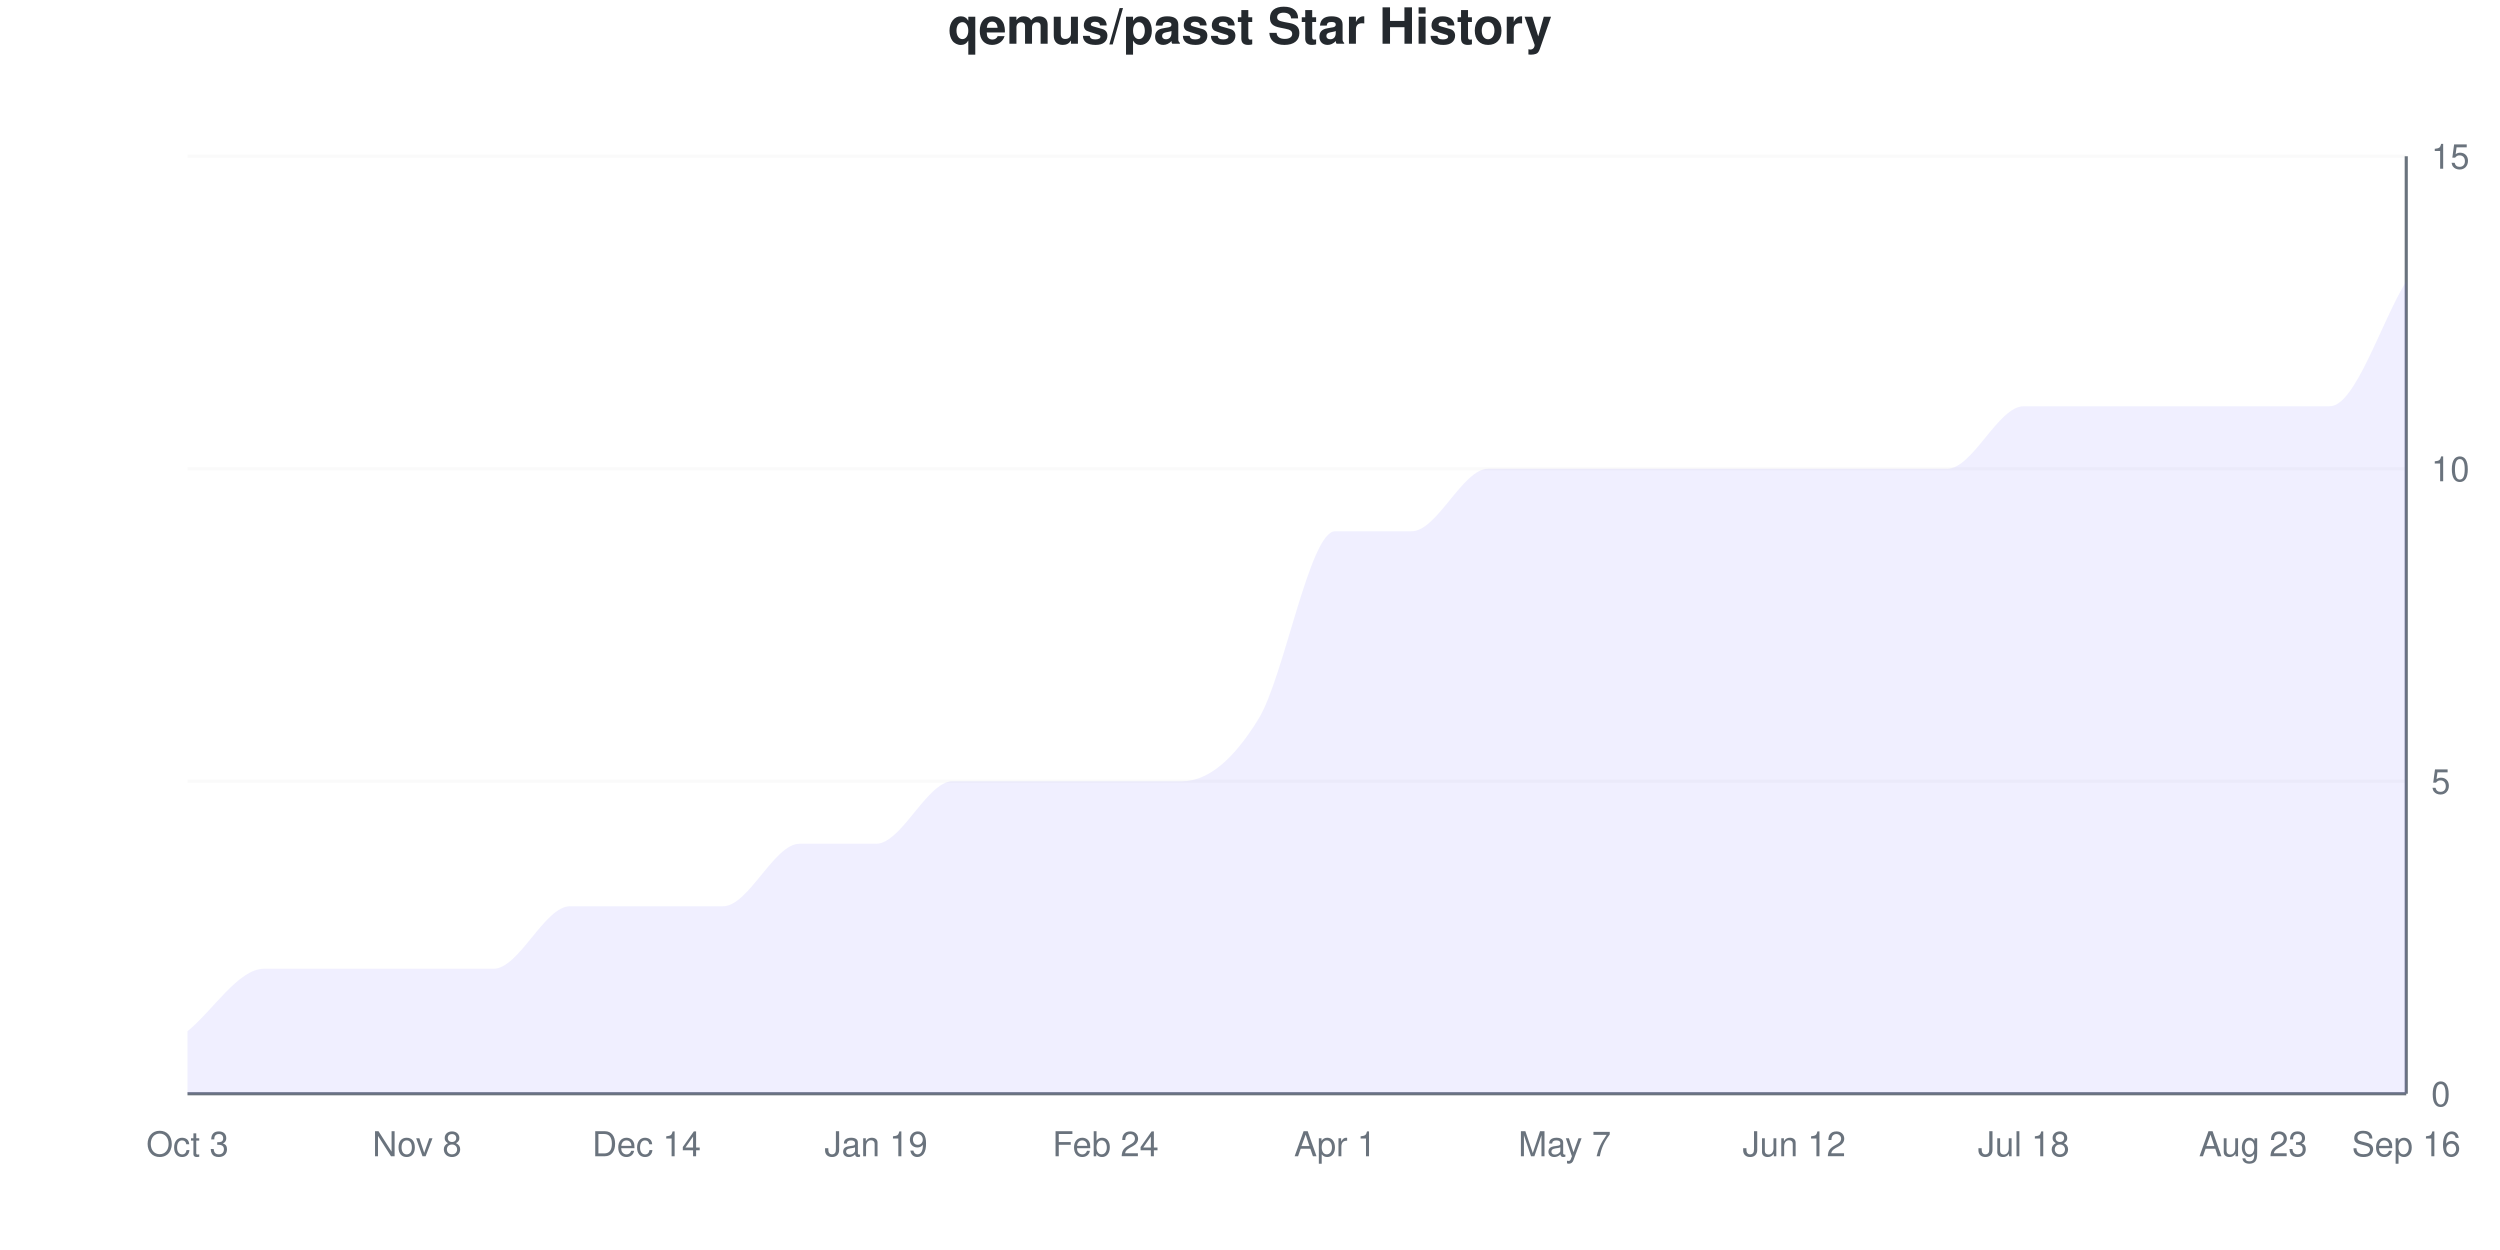
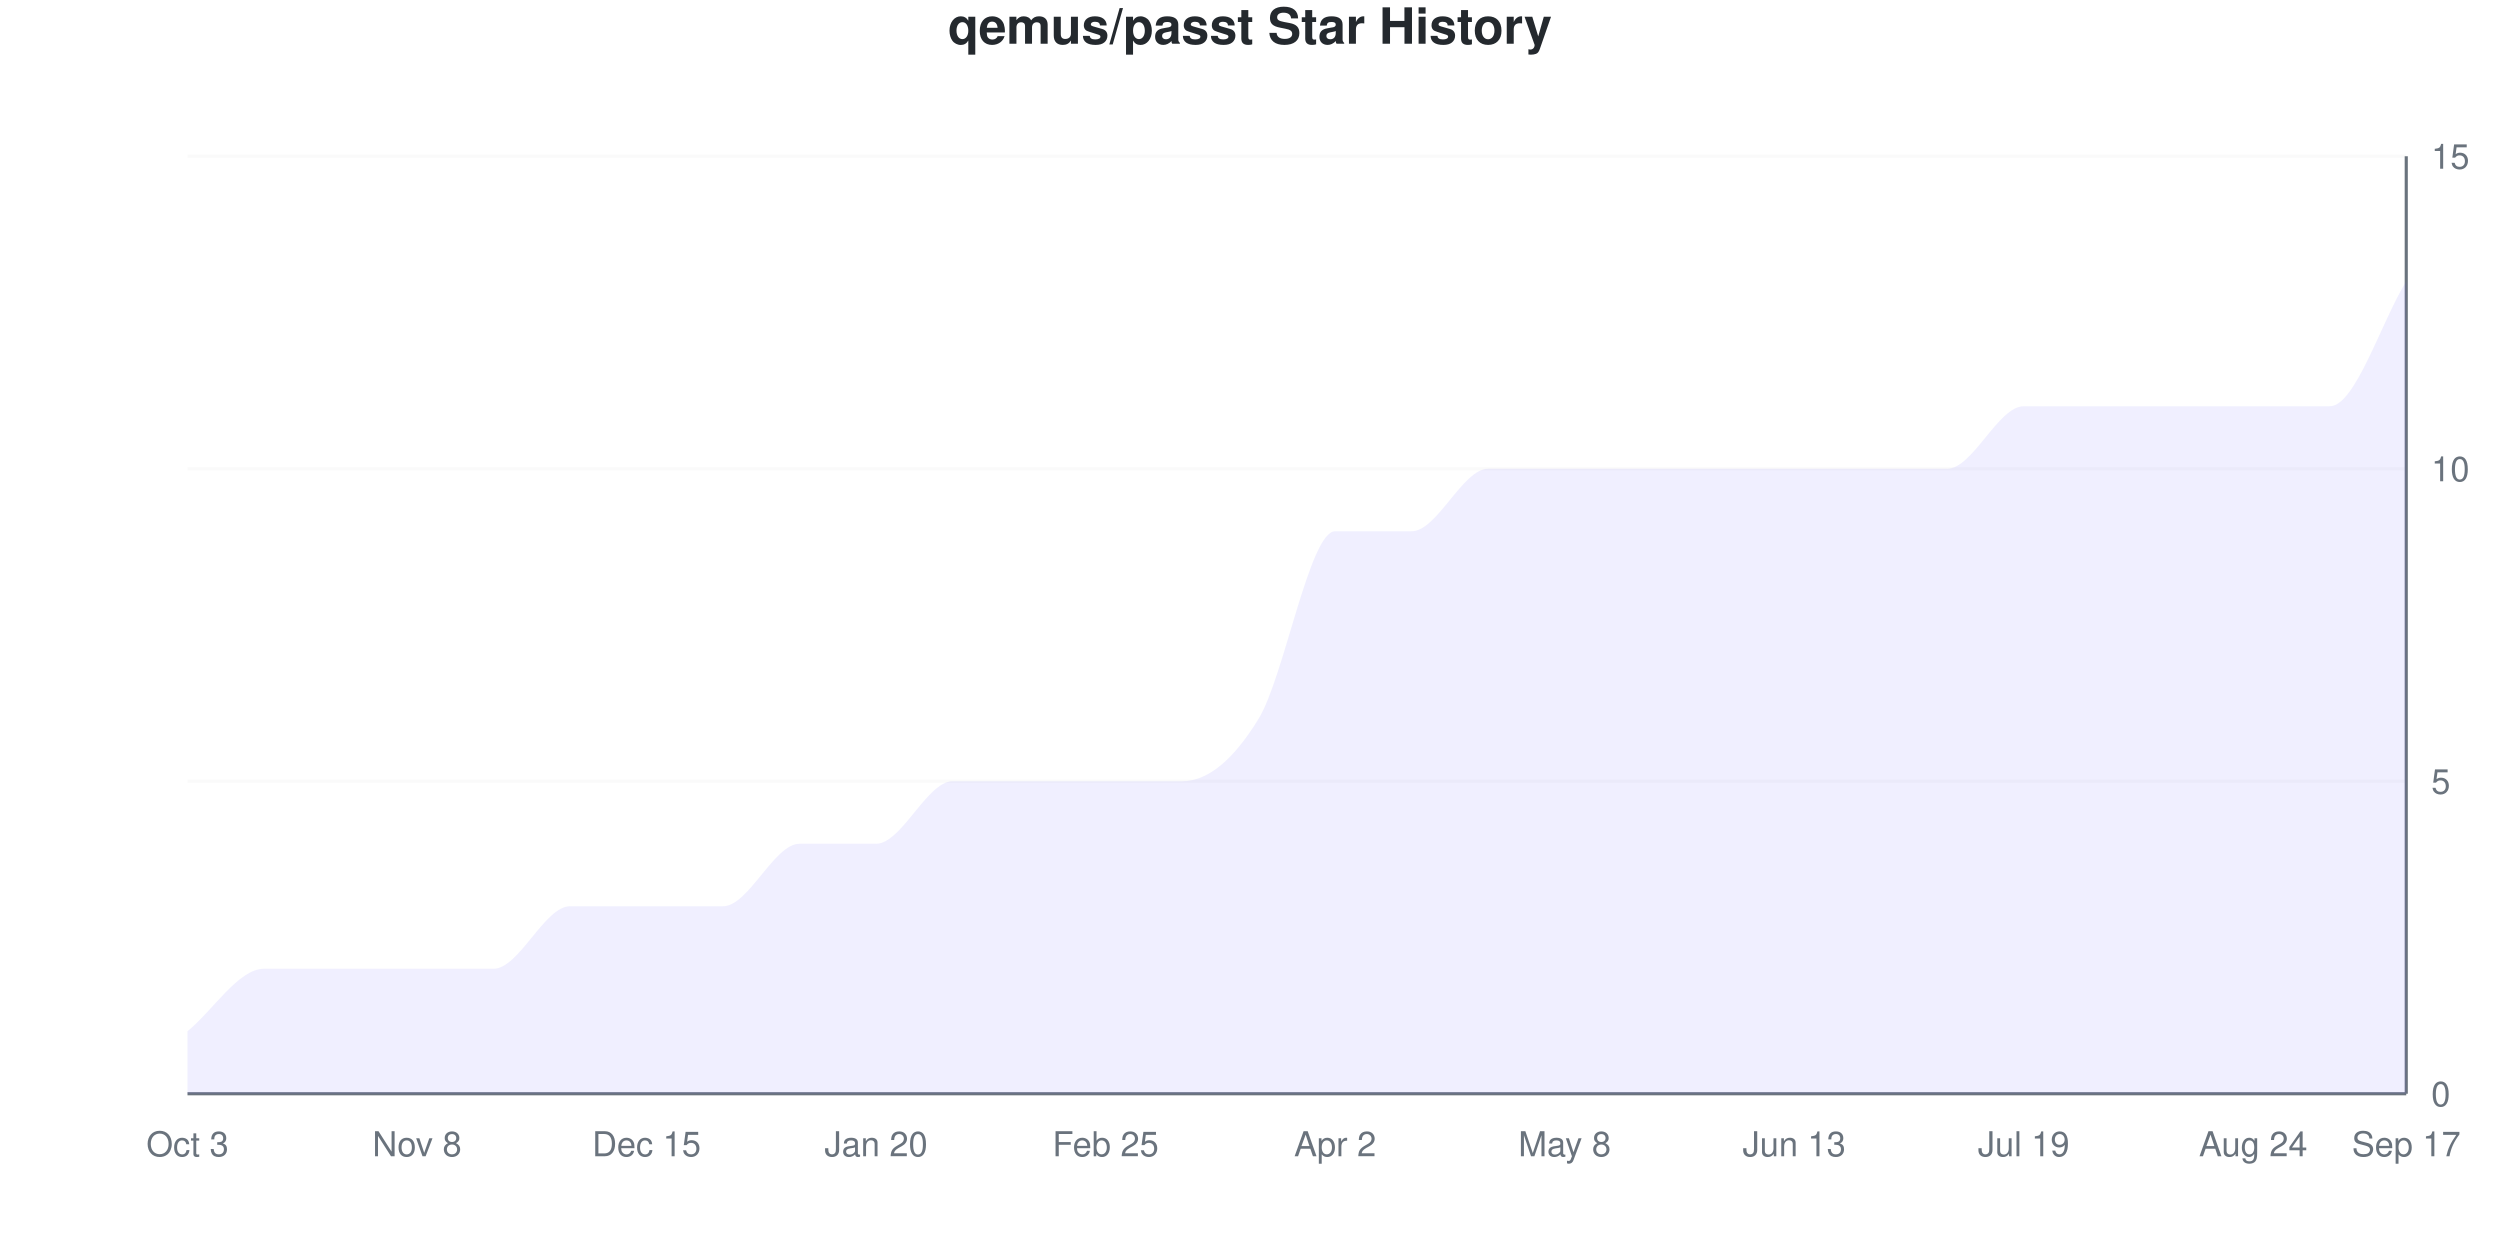
<svg xmlns="http://www.w3.org/2000/svg" viewBox="0 0 800 400" width="800" height="400">
  <style>
    @keyframes drawLine {
      to { stroke-dashoffset: 0; }
    }
    @keyframes fadeInPoint {
      from { opacity: 0; }
      to { opacity: 1; }
    }
    .data-line-0 {
      stroke-dasharray: 1264;
      stroke-dashoffset: 1264;
      animation: drawLine 2s ease-out forwards;
    }
    .data-point {
      opacity: 0;
      animation: fadeInPoint 0.5s ease-out forwards;
    }
    .chart-bg { fill: #fff; }
    .chart-text { fill: #24292e; }
    .chart-muted { fill: #6a737d; }
    .chart-grid { stroke: #eee; }
    .chart-axis { stroke: #6a737d; }
    @media (prefers-color-scheme: dark) {
      .chart-bg { fill: #0d1117; }
      .chart-text { fill: #e6edf3; }
      .chart-muted { fill: #8b949e; }
      .chart-grid { stroke: #21262d; }
      .chart-axis { stroke: #8b949e; }
    }
  </style>
  <rect width="800" height="400" class="chart-bg" />
  <text x="400" y="14" text-anchor="middle" class="chart-text" font-size="16" font-weight="bold" font-family="-apple-system, BlinkMacSystemFont, 'Segoe UI', Helvetica, Arial, sans-serif">qemus/passt Star History</text>
  <g class="grid">
    <line x1="60" y1="350" x2="770" y2="350" class="chart-grid" stroke-opacity="0.3" />
    <text x="778" y="354" text-anchor="start" class="chart-muted" font-size="11" font-family="-apple-system, BlinkMacSystemFont, 'Segoe UI', Helvetica, Arial, sans-serif">0</text>
    <line x1="60" y1="250" x2="770" y2="250" class="chart-grid" stroke-opacity="0.3" />
    <text x="778" y="254" text-anchor="start" class="chart-muted" font-size="11" font-family="-apple-system, BlinkMacSystemFont, 'Segoe UI', Helvetica, Arial, sans-serif">5</text>
    <line x1="60" y1="150" x2="770" y2="150" class="chart-grid" stroke-opacity="0.3" />
    <text x="778" y="154" text-anchor="start" class="chart-muted" font-size="11" font-family="-apple-system, BlinkMacSystemFont, 'Segoe UI', Helvetica, Arial, sans-serif">10</text>
    <line x1="60" y1="50" x2="770" y2="50" class="chart-grid" stroke-opacity="0.3" />
    <text x="778" y="54" text-anchor="start" class="chart-muted" font-size="11" font-family="-apple-system, BlinkMacSystemFont, 'Segoe UI', Helvetica, Arial, sans-serif">15</text>
  </g>
  <g class="milestones">
    
  </g>
  <g class="x-axis">
    <text x="60" y="370" text-anchor="middle" class="chart-muted" font-size="11" font-family="-apple-system, BlinkMacSystemFont, 'Segoe UI', Helvetica, Arial, sans-serif">Oct 3</text>
    <text x="133.448" y="370" text-anchor="middle" class="chart-muted" font-size="11" font-family="-apple-system, BlinkMacSystemFont, 'Segoe UI', Helvetica, Arial, sans-serif">Nov 8</text>
-     <text x="206.897" y="370" text-anchor="middle" class="chart-muted" font-size="11" font-family="-apple-system, BlinkMacSystemFont, 'Segoe UI', Helvetica, Arial, sans-serif">Dec 14</text>
-     <text x="280.345" y="370" text-anchor="middle" class="chart-muted" font-size="11" font-family="-apple-system, BlinkMacSystemFont, 'Segoe UI', Helvetica, Arial, sans-serif">Jan 19</text>
-     <text x="353.793" y="370" text-anchor="middle" class="chart-muted" font-size="11" font-family="-apple-system, BlinkMacSystemFont, 'Segoe UI', Helvetica, Arial, sans-serif">Feb 24</text>
-     <text x="427.241" y="370" text-anchor="middle" class="chart-muted" font-size="11" font-family="-apple-system, BlinkMacSystemFont, 'Segoe UI', Helvetica, Arial, sans-serif">Apr 1</text>
-     <text x="500.69" y="370" text-anchor="middle" class="chart-muted" font-size="11" font-family="-apple-system, BlinkMacSystemFont, 'Segoe UI', Helvetica, Arial, sans-serif">May 7</text>
-     <text x="574.138" y="370" text-anchor="middle" class="chart-muted" font-size="11" font-family="-apple-system, BlinkMacSystemFont, 'Segoe UI', Helvetica, Arial, sans-serif">Jun 12</text>
-     <text x="647.586" y="370" text-anchor="middle" class="chart-muted" font-size="11" font-family="-apple-system, BlinkMacSystemFont, 'Segoe UI', Helvetica, Arial, sans-serif">Jul 18</text>
-     <text x="721.034" y="370" text-anchor="middle" class="chart-muted" font-size="11" font-family="-apple-system, BlinkMacSystemFont, 'Segoe UI', Helvetica, Arial, sans-serif">Aug 23</text>
-     <text x="770" y="370" text-anchor="middle" class="chart-muted" font-size="11" font-family="-apple-system, BlinkMacSystemFont, 'Segoe UI', Helvetica, Arial, sans-serif">Sep 16</text>
+     <text x="206.897" y="370" text-anchor="middle" class="chart-muted" font-size="11" font-family="-apple-system, BlinkMacSystemFont, 'Segoe UI', Helvetica, Arial, sans-serif">Dec 15</text>
+     <text x="280.345" y="370" text-anchor="middle" class="chart-muted" font-size="11" font-family="-apple-system, BlinkMacSystemFont, 'Segoe UI', Helvetica, Arial, sans-serif">Jan 20</text>
+     <text x="353.793" y="370" text-anchor="middle" class="chart-muted" font-size="11" font-family="-apple-system, BlinkMacSystemFont, 'Segoe UI', Helvetica, Arial, sans-serif">Feb 25</text>
+     <text x="427.241" y="370" text-anchor="middle" class="chart-muted" font-size="11" font-family="-apple-system, BlinkMacSystemFont, 'Segoe UI', Helvetica, Arial, sans-serif">Apr 2</text>
+     <text x="500.69" y="370" text-anchor="middle" class="chart-muted" font-size="11" font-family="-apple-system, BlinkMacSystemFont, 'Segoe UI', Helvetica, Arial, sans-serif">May 8</text>
+     <text x="574.138" y="370" text-anchor="middle" class="chart-muted" font-size="11" font-family="-apple-system, BlinkMacSystemFont, 'Segoe UI', Helvetica, Arial, sans-serif">Jun 13</text>
+     <text x="647.586" y="370" text-anchor="middle" class="chart-muted" font-size="11" font-family="-apple-system, BlinkMacSystemFont, 'Segoe UI', Helvetica, Arial, sans-serif">Jul 19</text>
+     <text x="721.034" y="370" text-anchor="middle" class="chart-muted" font-size="11" font-family="-apple-system, BlinkMacSystemFont, 'Segoe UI', Helvetica, Arial, sans-serif">Aug 24</text>
+     <text x="770" y="370" text-anchor="middle" class="chart-muted" font-size="11" font-family="-apple-system, BlinkMacSystemFont, 'Segoe UI', Helvetica, Arial, sans-serif">Sep 17</text>
  </g>
  <line x1="770" y1="50" x2="770" y2="350" class="chart-axis" stroke-width="1" />
  <line x1="60" y1="350" x2="770" y2="350" class="chart-axis" stroke-width="1" />
  <path d="M60,350 L60,330 C68.161,323.333 76.322,310 84.483,310 C92.644,310 100.805,310 108.966,310 C117.126,310 125.287,310 133.448,310 C141.609,310 149.77,310 157.931,310 C166.092,310 174.253,290 182.414,290 C190.575,290 198.736,290 206.897,290 C215.057,290 223.218,290 231.379,290 C239.54,290 247.701,270 255.862,270 C264.023,270 272.184,270 280.345,270 C288.506,270 296.667,250 304.828,250 C312.989,250 321.149,250 329.31,250 C337.471,250 345.632,250 353.793,250 C361.954,250 370.115,250 378.276,250 C386.437,250 394.598,243.333 402.759,230 C410.92,216.667 419.08,170 427.241,170 C435.402,170 443.563,170 451.724,170 C459.885,170 468.046,150 476.207,150 C484.368,150 492.529,150 500.69,150 C508.851,150 517.011,150 525.172,150 C533.333,150 541.494,150 549.655,150 C557.816,150 565.977,150 574.138,150 C582.299,150 590.46,150 598.621,150 C606.782,150 614.943,150 623.103,150 C631.264,150 639.425,130 647.586,130 C655.747,130 663.908,130 672.069,130 C680.23,130 688.391,130 696.552,130 C704.713,130 712.874,130 721.034,130 C729.195,130 737.356,130 745.517,130 C753.678,130 761.839,103.333 770,90 L770,350 L60,350 Z" fill="#6b63ff" fill-opacity="0.1" />
  <path d="M60,350 L60,330 C68.161,323.333 76.322,310 84.483,310 C92.644,310 100.805,310 108.966,310 C117.126,310 125.287,310 133.448,310 C141.609,310 149.77,310 157.931,310 C166.092,310 174.253,290 182.414,290 C190.575,290 198.736,290 206.897,290 C215.057,290 223.218,290 231.379,290 C239.54,290 247.701,270 255.862,270 C264.023,270 272.184,270 280.345,270 C288.506,270 296.667,250 304.828,250 C312.989,250 321.149,250 329.31,250 C337.471,250 345.632,250 353.793,250 C361.954,250 370.115,250 378.276,250 C386.437,250 394.598,243.333 402.759,230 C410.92,216.667 419.08,170 427.241,170 C435.402,170 443.563,170 451.724,170 C459.885,170 468.046,150 476.207,150 C484.368,150 492.529,150 500.69,150 C508.851,150 517.011,150 525.172,150 C533.333,150 541.494,150 549.655,150 C557.816,150 565.977,150 574.138,150 C582.299,150 590.46,150 598.621,150 C606.782,150 614.943,150 623.103,150 C631.264,150 639.425,130 647.586,130 C655.747,130 663.908,130 672.069,130 C680.23,130 688.391,130 696.552,130 C704.713,130 712.874,130 721.034,130 C729.195,130 737.356,130 745.517,130 C753.678,130 761.839,103.333 770,90" fill="none" stroke="#6b63ff" stroke-width="2.5" class="data-line-0" />
  <g class="points">
    <circle cx="60" cy="330" r="4" fill="#6b63ff" class="data-point" style="animation-delay: 1.50s" />
    <circle cx="84.483" cy="310" r="4" fill="#6b63ff" class="data-point" style="animation-delay: 1.55s" />
    <circle cx="108.966" cy="310" r="4" fill="#6b63ff" class="data-point" style="animation-delay: 1.60s" />
    <circle cx="133.448" cy="310" r="4" fill="#6b63ff" class="data-point" style="animation-delay: 1.65s" />
    <circle cx="157.931" cy="310" r="4" fill="#6b63ff" class="data-point" style="animation-delay: 1.70s" />
    <circle cx="182.414" cy="290" r="4" fill="#6b63ff" class="data-point" style="animation-delay: 1.75s" />
    <circle cx="206.897" cy="290" r="4" fill="#6b63ff" class="data-point" style="animation-delay: 1.80s" />
    <circle cx="231.379" cy="290" r="4" fill="#6b63ff" class="data-point" style="animation-delay: 1.85s" />
    <circle cx="255.862" cy="270" r="4" fill="#6b63ff" class="data-point" style="animation-delay: 1.90s" />
    <circle cx="280.345" cy="270" r="4" fill="#6b63ff" class="data-point" style="animation-delay: 1.95s" />
    <circle cx="304.828" cy="250" r="4" fill="#6b63ff" class="data-point" style="animation-delay: 2.00s" />
    <circle cx="329.31" cy="250" r="4" fill="#6b63ff" class="data-point" style="animation-delay: 2.05s" />
    <circle cx="353.793" cy="250" r="4" fill="#6b63ff" class="data-point" style="animation-delay: 2.10s" />
    <circle cx="378.276" cy="250" r="4" fill="#6b63ff" class="data-point" style="animation-delay: 2.15s" />
    <circle cx="402.759" cy="230" r="4" fill="#6b63ff" class="data-point" style="animation-delay: 2.20s" />
    <circle cx="427.241" cy="170" r="4" fill="#6b63ff" class="data-point" style="animation-delay: 2.25s" />
    <circle cx="451.724" cy="170" r="4" fill="#6b63ff" class="data-point" style="animation-delay: 2.30s" />
    <circle cx="476.207" cy="150" r="4" fill="#6b63ff" class="data-point" style="animation-delay: 2.35s" />
    <circle cx="500.69" cy="150" r="4" fill="#6b63ff" class="data-point" style="animation-delay: 2.40s" />
    <circle cx="525.172" cy="150" r="4" fill="#6b63ff" class="data-point" style="animation-delay: 2.45s" />
    <circle cx="549.655" cy="150" r="4" fill="#6b63ff" class="data-point" style="animation-delay: 2.50s" />
    <circle cx="574.138" cy="150" r="4" fill="#6b63ff" class="data-point" style="animation-delay: 2.55s" />
    <circle cx="598.621" cy="150" r="4" fill="#6b63ff" class="data-point" style="animation-delay: 2.60s" />
    <circle cx="623.103" cy="150" r="4" fill="#6b63ff" class="data-point" style="animation-delay: 2.65s" />
    <circle cx="647.586" cy="130" r="4" fill="#6b63ff" class="data-point" style="animation-delay: 2.70s" />
    <circle cx="672.069" cy="130" r="4" fill="#6b63ff" class="data-point" style="animation-delay: 2.75s" />
    <circle cx="696.552" cy="130" r="4" fill="#6b63ff" class="data-point" style="animation-delay: 2.80s" />
    <circle cx="721.034" cy="130" r="4" fill="#6b63ff" class="data-point" style="animation-delay: 2.85s" />
    <circle cx="745.517" cy="130" r="4" fill="#6b63ff" class="data-point" style="animation-delay: 2.90s" />
    <circle cx="770" cy="90" r="4" fill="#6b63ff" class="data-point" style="animation-delay: 2.95s" />
  </g>
</svg>
